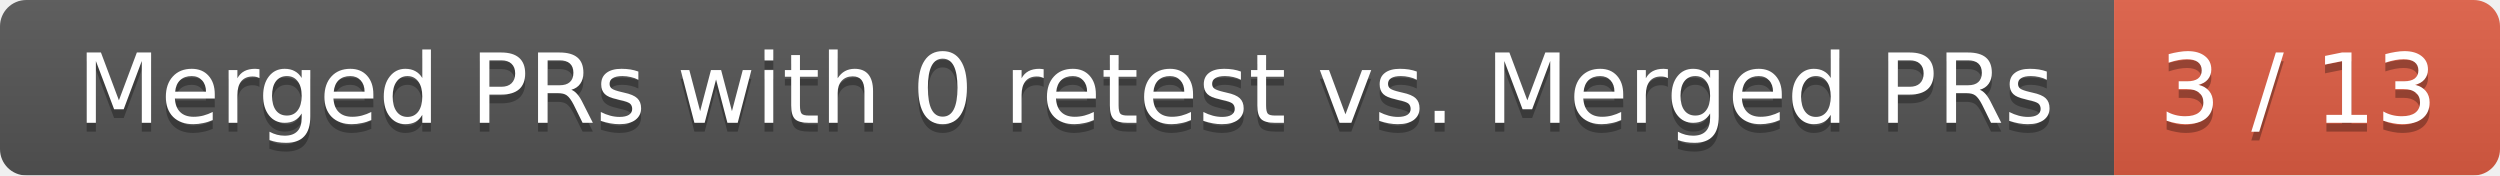
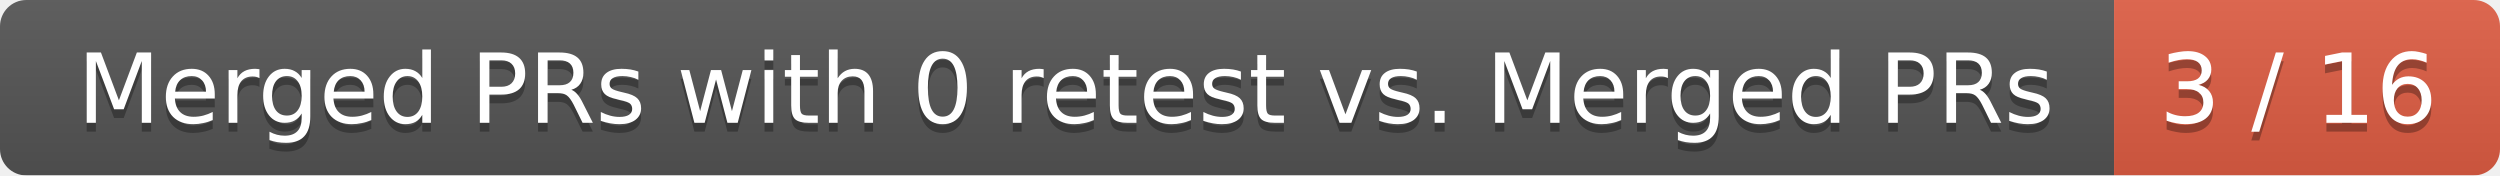
<svg xmlns="http://www.w3.org/2000/svg" width="285" height="20">
  <linearGradient id="smooth" x2="0" y2="100%">
    <stop offset="0" stop-color="#bbb" stop-opacity=".1" />
    <stop offset="1" stop-opacity=".1" />
  </linearGradient>
  <mask id="round">
    <rect width="285" height="20" rx="3" fill="#fff" />
  </mask>
  <g mask="url(#round)">
    <rect width="241" height="20" fill="#555" />
    <rect x="241" width="44" height="20" fill="#e05d44" />
    <rect width="285" height="20" fill="url(#smooth)" />
  </g>
  <g fill="#fff" text-anchor="middle" font-family="DejaVu Sans,Verdana,Geneva,sans-serif" font-size="11">
    <text x="121.5" y="15" fill="#010101" fill-opacity=".3">Merged PRs with 0 retest vs. Merged PRs</text>
    <text x="121.5" y="14">Merged PRs with 0 retest vs. Merged PRs</text>
-     <text x="262" y="15" fill="#010101" fill-opacity=".3">3 / 13</text>
-     <text x="262" y="14">3 / 13</text>
+     <text x="262" y="15" fill="#010101" fill-opacity=".3">3 / 16</text>
+     <text x="262" y="14">3 / 16</text>
  </g>
</svg>
